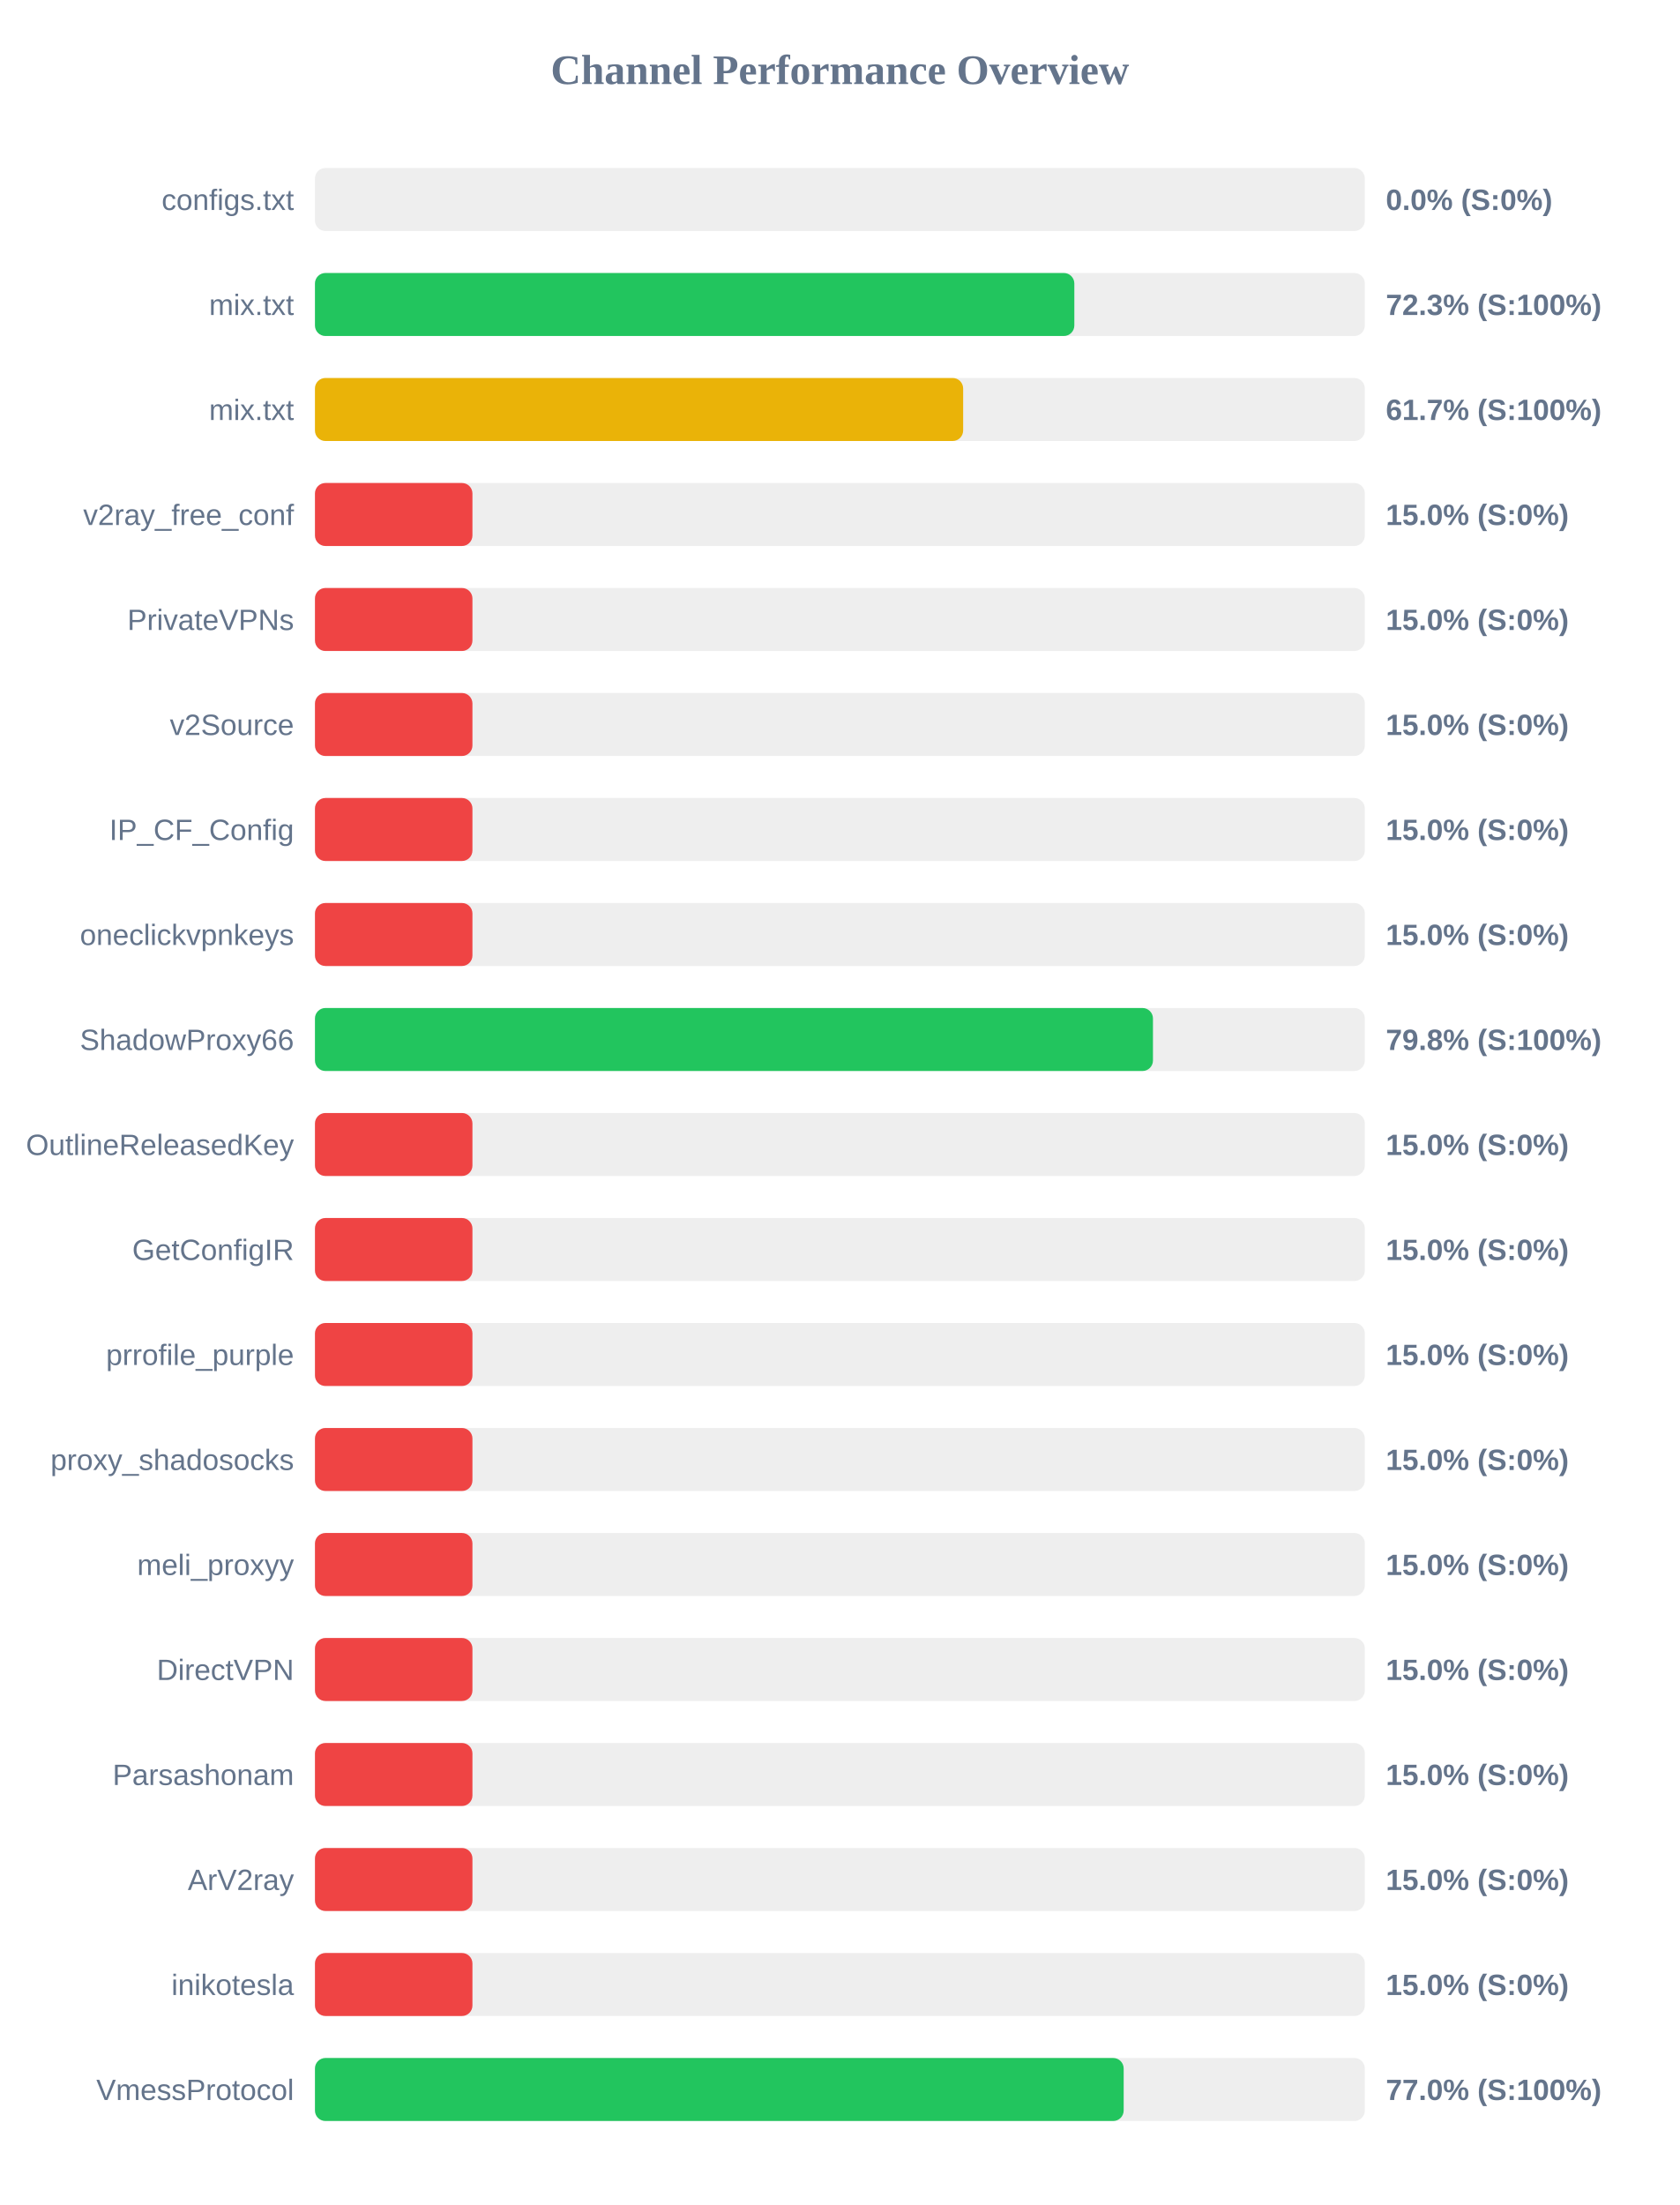
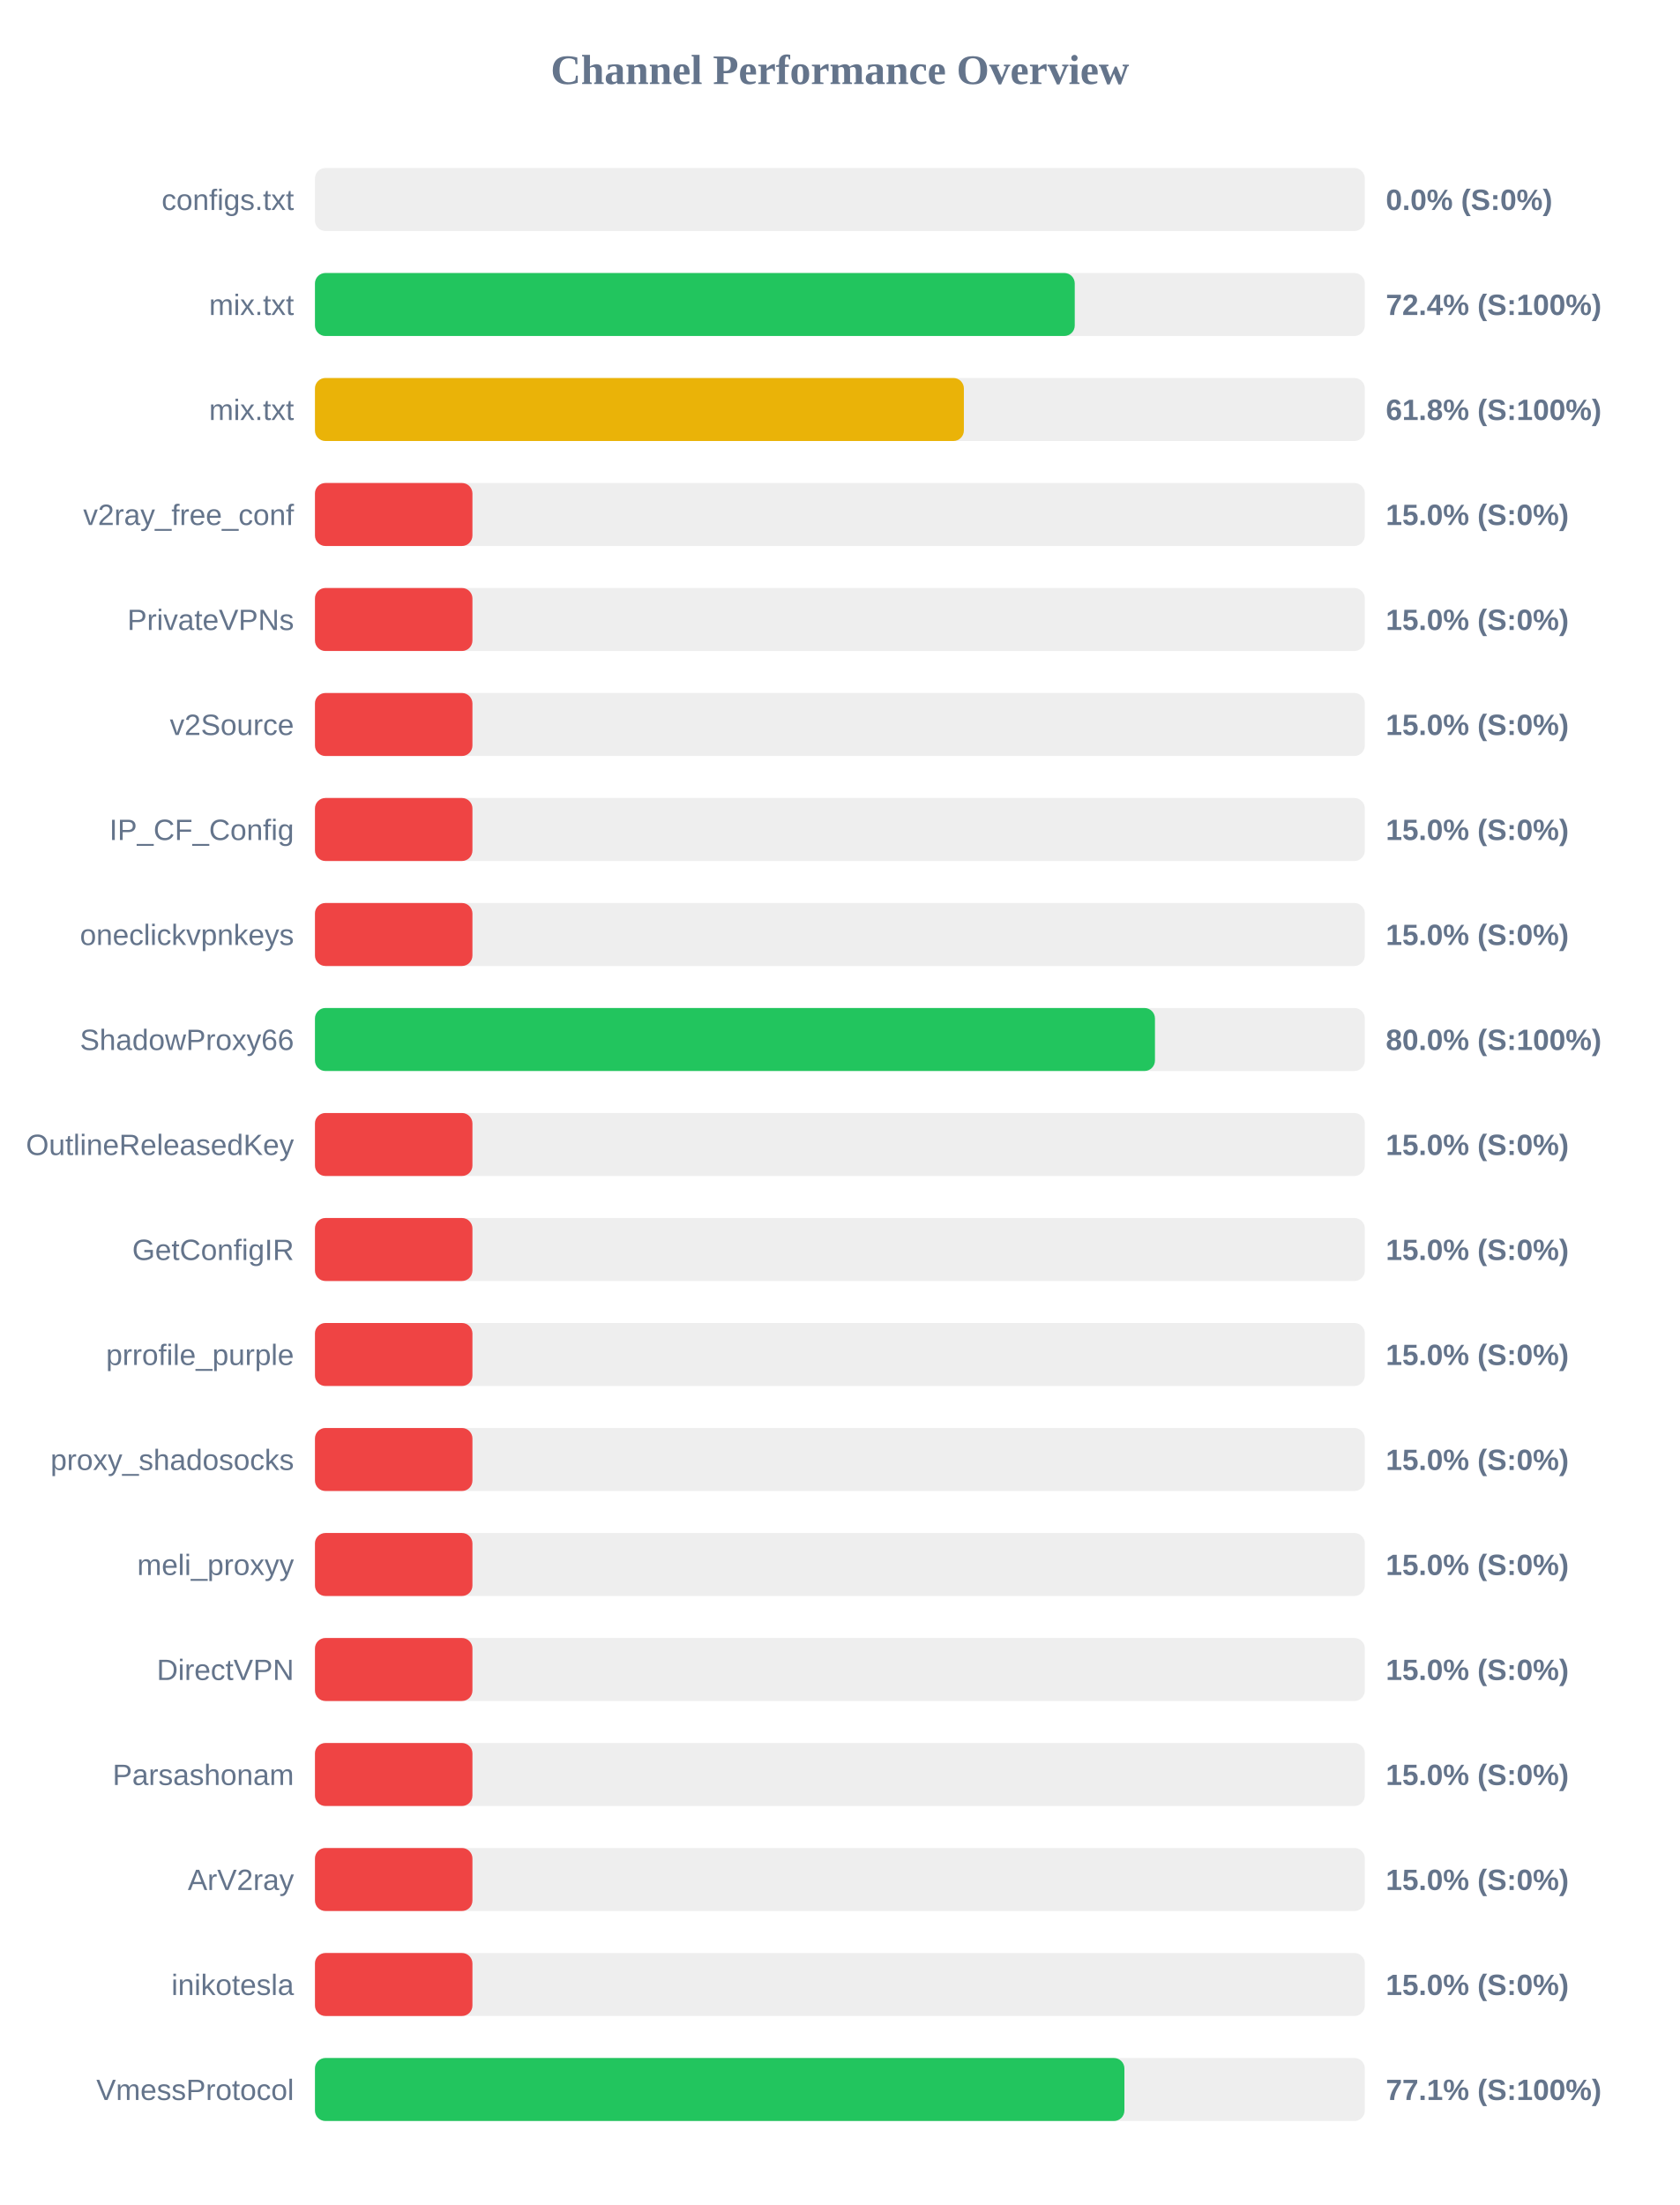
<svg xmlns="http://www.w3.org/2000/svg" width="800" height="1050" version="1.1">
  <style>
        .row { font: 14px Arial; fill: #64748b; }
        .score { font: bold 14px Arial; fill: #64748b; }
    </style>
  <text x="400" y="40" text-anchor="middle" font-size="20px" font-weight="bold" fill="#64748b">Channel Performance Overview</text>
  <rect x="150" y="80" width="500" height="30" fill="#eee" rx="5" />
  <rect x="150" y="80" width="0.0" height="30" fill="#ef4444" rx="5" />
  <text x="140" y="100" text-anchor="end" class="row">configs.txt</text>
  <text x="660" y="100" text-anchor="start" class="score">0.0% (S:0%)</text>
  <rect x="150" y="130" width="500" height="30" fill="#eee" rx="5" />
-   <rect x="150" y="130" width="361.65" height="30" fill="#22c55e" rx="5" />
+   <rect x="150" y="130" width="361.85" height="30" fill="#22c55e" rx="5" />
  <text x="140" y="150" text-anchor="end" class="row">mix.txt</text>
-   <text x="660" y="150" text-anchor="start" class="score">72.3% (S:100%)</text>
+   <text x="660" y="150" text-anchor="start" class="score">72.4% (S:100%)</text>
  <rect x="150" y="180" width="500" height="30" fill="#eee" rx="5" />
-   <rect x="150" y="180" width="308.7" height="30" fill="#eab308" rx="5" />
+   <rect x="150" y="180" width="309.05" height="30" fill="#eab308" rx="5" />
  <text x="140" y="200" text-anchor="end" class="row">mix.txt</text>
-   <text x="660" y="200" text-anchor="start" class="score">61.7% (S:100%)</text>
+   <text x="660" y="200" text-anchor="start" class="score">61.8% (S:100%)</text>
  <rect x="150" y="230" width="500" height="30" fill="#eee" rx="5" />
  <rect x="150" y="230" width="75.0" height="30" fill="#ef4444" rx="5" />
  <text x="140" y="250" text-anchor="end" class="row">v2ray_free_conf</text>
  <text x="660" y="250" text-anchor="start" class="score">15.0% (S:0%)</text>
  <rect x="150" y="280" width="500" height="30" fill="#eee" rx="5" />
  <rect x="150" y="280" width="75.0" height="30" fill="#ef4444" rx="5" />
  <text x="140" y="300" text-anchor="end" class="row">PrivateVPNs</text>
  <text x="660" y="300" text-anchor="start" class="score">15.0% (S:0%)</text>
  <rect x="150" y="330" width="500" height="30" fill="#eee" rx="5" />
  <rect x="150" y="330" width="75.0" height="30" fill="#ef4444" rx="5" />
  <text x="140" y="350" text-anchor="end" class="row">v2Source</text>
  <text x="660" y="350" text-anchor="start" class="score">15.0% (S:0%)</text>
  <rect x="150" y="380" width="500" height="30" fill="#eee" rx="5" />
  <rect x="150" y="380" width="75.0" height="30" fill="#ef4444" rx="5" />
  <text x="140" y="400" text-anchor="end" class="row">IP_CF_Config</text>
  <text x="660" y="400" text-anchor="start" class="score">15.0% (S:0%)</text>
  <rect x="150" y="430" width="500" height="30" fill="#eee" rx="5" />
  <rect x="150" y="430" width="75.0" height="30" fill="#ef4444" rx="5" />
  <text x="140" y="450" text-anchor="end" class="row">oneclickvpnkeys</text>
  <text x="660" y="450" text-anchor="start" class="score">15.0% (S:0%)</text>
  <rect x="150" y="480" width="500" height="30" fill="#eee" rx="5" />
-   <rect x="150" y="480" width="399.1" height="30" fill="#22c55e" rx="5" />
+   <rect x="150" y="480" width="400.05" height="30" fill="#22c55e" rx="5" />
  <text x="140" y="500" text-anchor="end" class="row">ShadowProxy66</text>
-   <text x="660" y="500" text-anchor="start" class="score">79.8% (S:100%)</text>
+   <text x="660" y="500" text-anchor="start" class="score">80.0% (S:100%)</text>
  <rect x="150" y="530" width="500" height="30" fill="#eee" rx="5" />
  <rect x="150" y="530" width="75.0" height="30" fill="#ef4444" rx="5" />
  <text x="140" y="550" text-anchor="end" class="row">OutlineReleasedKey</text>
  <text x="660" y="550" text-anchor="start" class="score">15.0% (S:0%)</text>
  <rect x="150" y="580" width="500" height="30" fill="#eee" rx="5" />
  <rect x="150" y="580" width="75.0" height="30" fill="#ef4444" rx="5" />
  <text x="140" y="600" text-anchor="end" class="row">GetConfigIR</text>
  <text x="660" y="600" text-anchor="start" class="score">15.0% (S:0%)</text>
  <rect x="150" y="630" width="500" height="30" fill="#eee" rx="5" />
  <rect x="150" y="630" width="75.0" height="30" fill="#ef4444" rx="5" />
  <text x="140" y="650" text-anchor="end" class="row">prrofile_purple</text>
  <text x="660" y="650" text-anchor="start" class="score">15.0% (S:0%)</text>
  <rect x="150" y="680" width="500" height="30" fill="#eee" rx="5" />
  <rect x="150" y="680" width="75.0" height="30" fill="#ef4444" rx="5" />
  <text x="140" y="700" text-anchor="end" class="row">proxy_shadosocks</text>
  <text x="660" y="700" text-anchor="start" class="score">15.0% (S:0%)</text>
  <rect x="150" y="730" width="500" height="30" fill="#eee" rx="5" />
  <rect x="150" y="730" width="75.0" height="30" fill="#ef4444" rx="5" />
  <text x="140" y="750" text-anchor="end" class="row">meli_proxyy</text>
  <text x="660" y="750" text-anchor="start" class="score">15.0% (S:0%)</text>
  <rect x="150" y="780" width="500" height="30" fill="#eee" rx="5" />
  <rect x="150" y="780" width="75.0" height="30" fill="#ef4444" rx="5" />
  <text x="140" y="800" text-anchor="end" class="row">DirectVPN</text>
  <text x="660" y="800" text-anchor="start" class="score">15.0% (S:0%)</text>
  <rect x="150" y="830" width="500" height="30" fill="#eee" rx="5" />
  <rect x="150" y="830" width="75.0" height="30" fill="#ef4444" rx="5" />
  <text x="140" y="850" text-anchor="end" class="row">Parsashonam</text>
  <text x="660" y="850" text-anchor="start" class="score">15.0% (S:0%)</text>
  <rect x="150" y="880" width="500" height="30" fill="#eee" rx="5" />
  <rect x="150" y="880" width="75.0" height="30" fill="#ef4444" rx="5" />
  <text x="140" y="900" text-anchor="end" class="row">ArV2ray</text>
  <text x="660" y="900" text-anchor="start" class="score">15.0% (S:0%)</text>
  <rect x="150" y="930" width="500" height="30" fill="#eee" rx="5" />
  <rect x="150" y="930" width="75.0" height="30" fill="#ef4444" rx="5" />
  <text x="140" y="950" text-anchor="end" class="row">inikotesla</text>
  <text x="660" y="950" text-anchor="start" class="score">15.0% (S:0%)</text>
  <rect x="150" y="980" width="500" height="30" fill="#eee" rx="5" />
-   <rect x="150" y="980" width="385.15" height="30" fill="#22c55e" rx="5" />
+   <rect x="150" y="980" width="385.5" height="30" fill="#22c55e" rx="5" />
  <text x="140" y="1000" text-anchor="end" class="row">VmessProtocol</text>
-   <text x="660" y="1000" text-anchor="start" class="score">77.0% (S:100%)</text>
+   <text x="660" y="1000" text-anchor="start" class="score">77.1% (S:100%)</text>
</svg>
